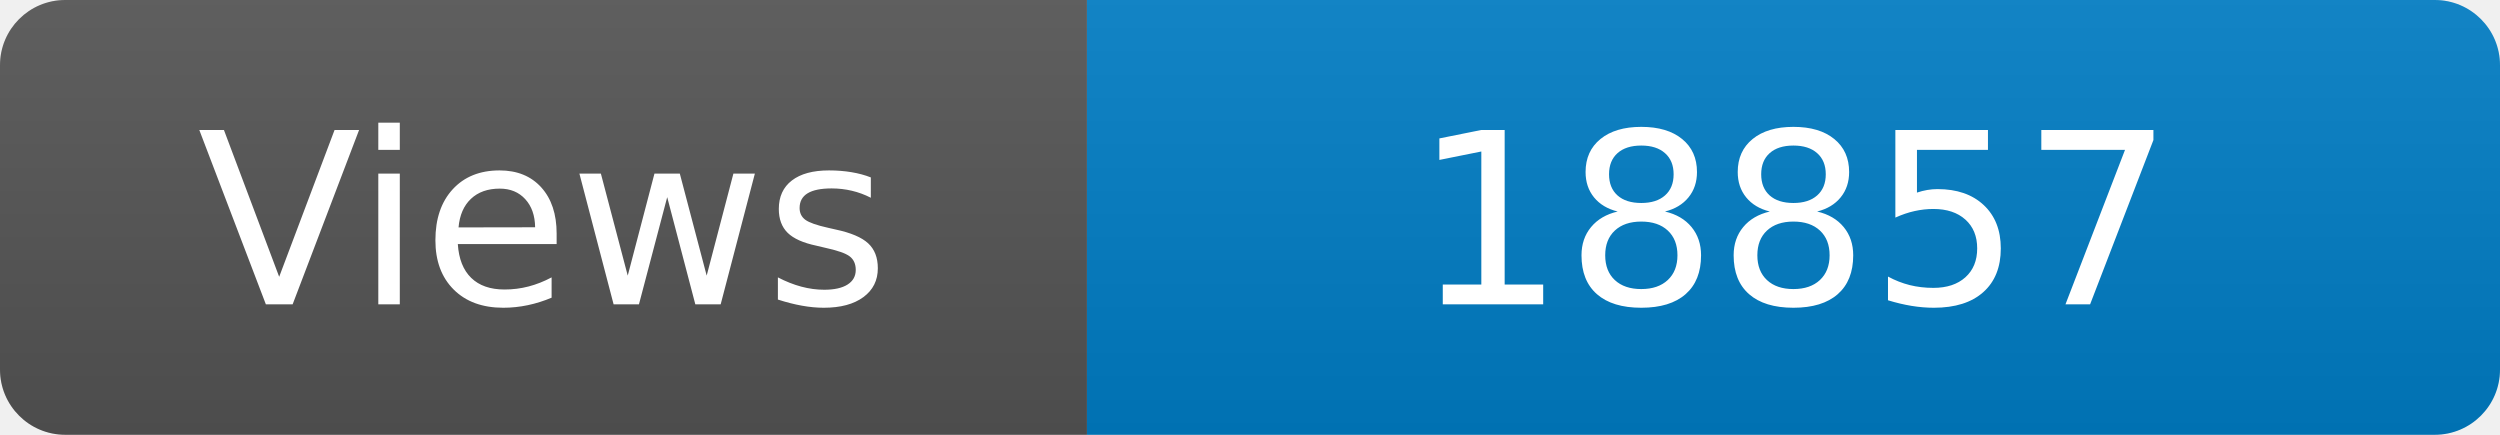
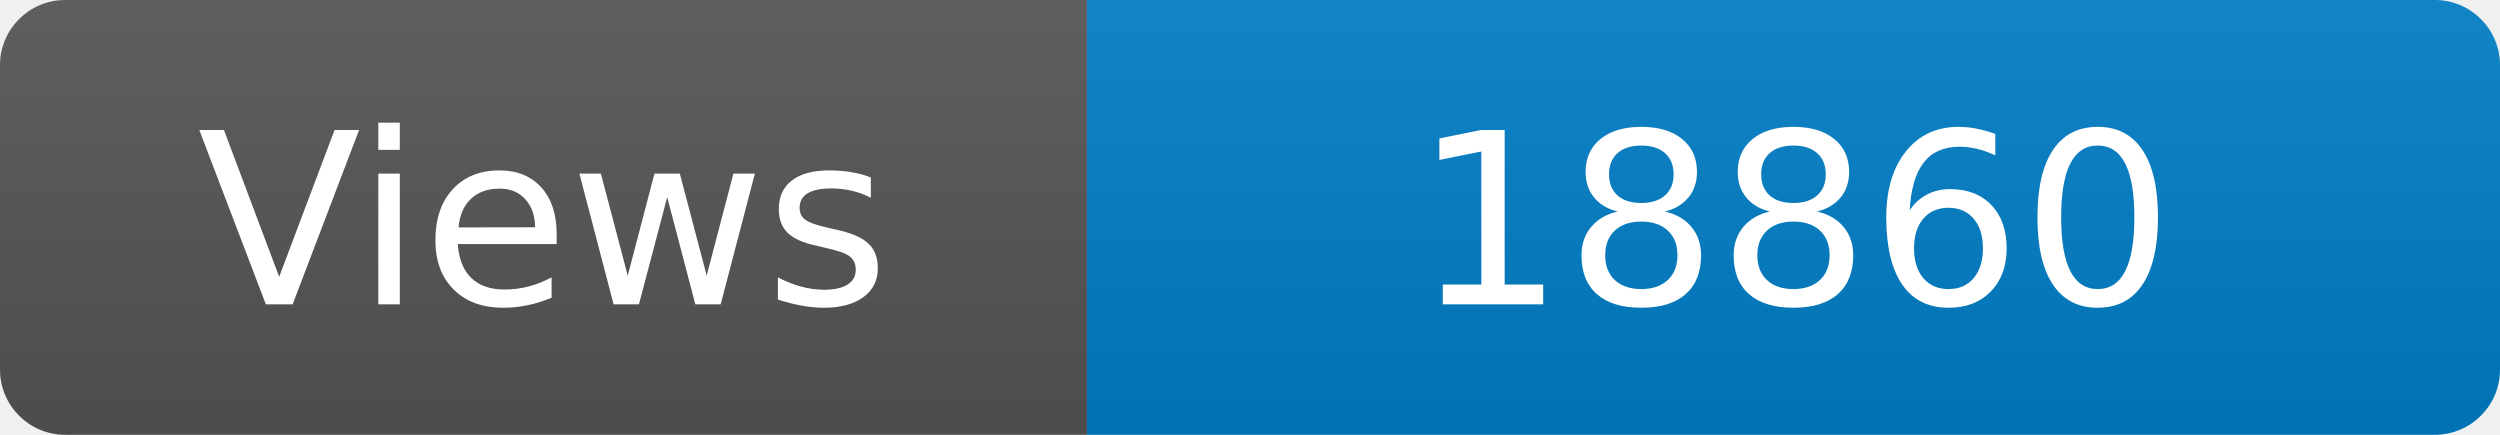
<svg xmlns="http://www.w3.org/2000/svg" width="115" height="20" role="img" aria-label="Maintained?: yes">
  <linearGradient id="s" x2="0" y2="100%">
    <stop offset="0" stop-color="#bbb" stop-opacity=".1" />
    <stop offset="1" stop-opacity=".1" />
  </linearGradient>
  <clipPath id="r">
    <rect width="115" height="20" rx="3" fill="#fff" />
  </clipPath>
  <g clip-path="url(#r)">
    <rect width="50" height="20" fill="#555" />
    <rect x="50" width="160" height="20" fill="#007ec6" />
    <rect width="115" height="20" fill="url(#s)" />
  </g>
  <g fill="#fff" text-anchor="middle" font-family="Verdana,Geneva,DejaVu Sans,sans-serif" font-size="110">
    <text x="250" y="140" transform="scale(.1)" fill="#fff">Views</text>
-     <text x="825" y="140" transform="scale(.1)" fill="#fff">18857</text>
+     <text x="825" y="140" transform="scale(.1)" fill="#fff">18860</text>
  </g>
</svg>
